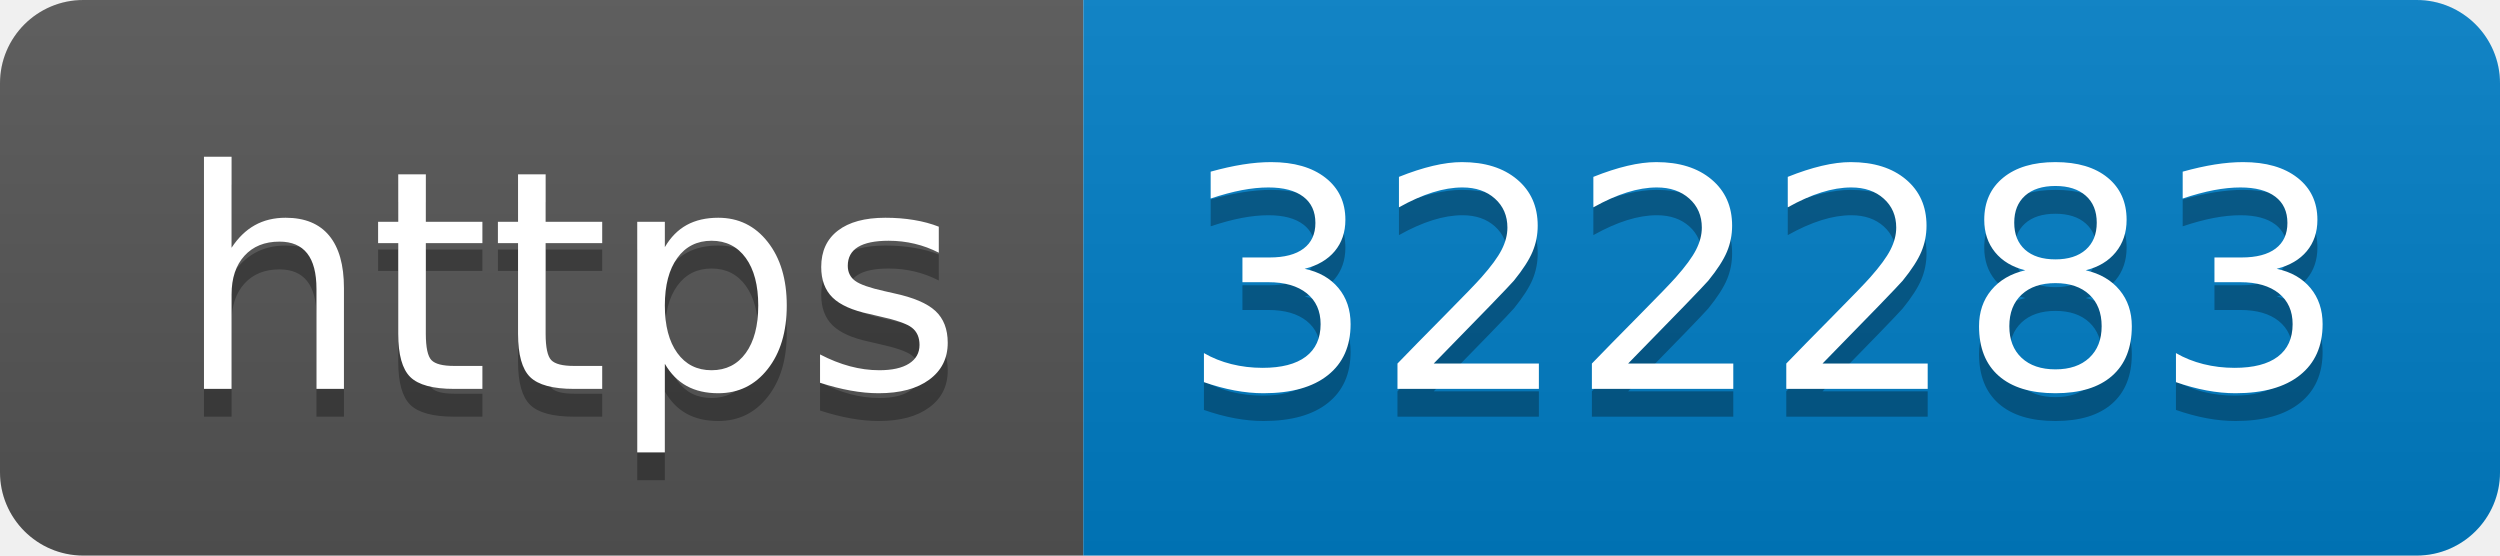
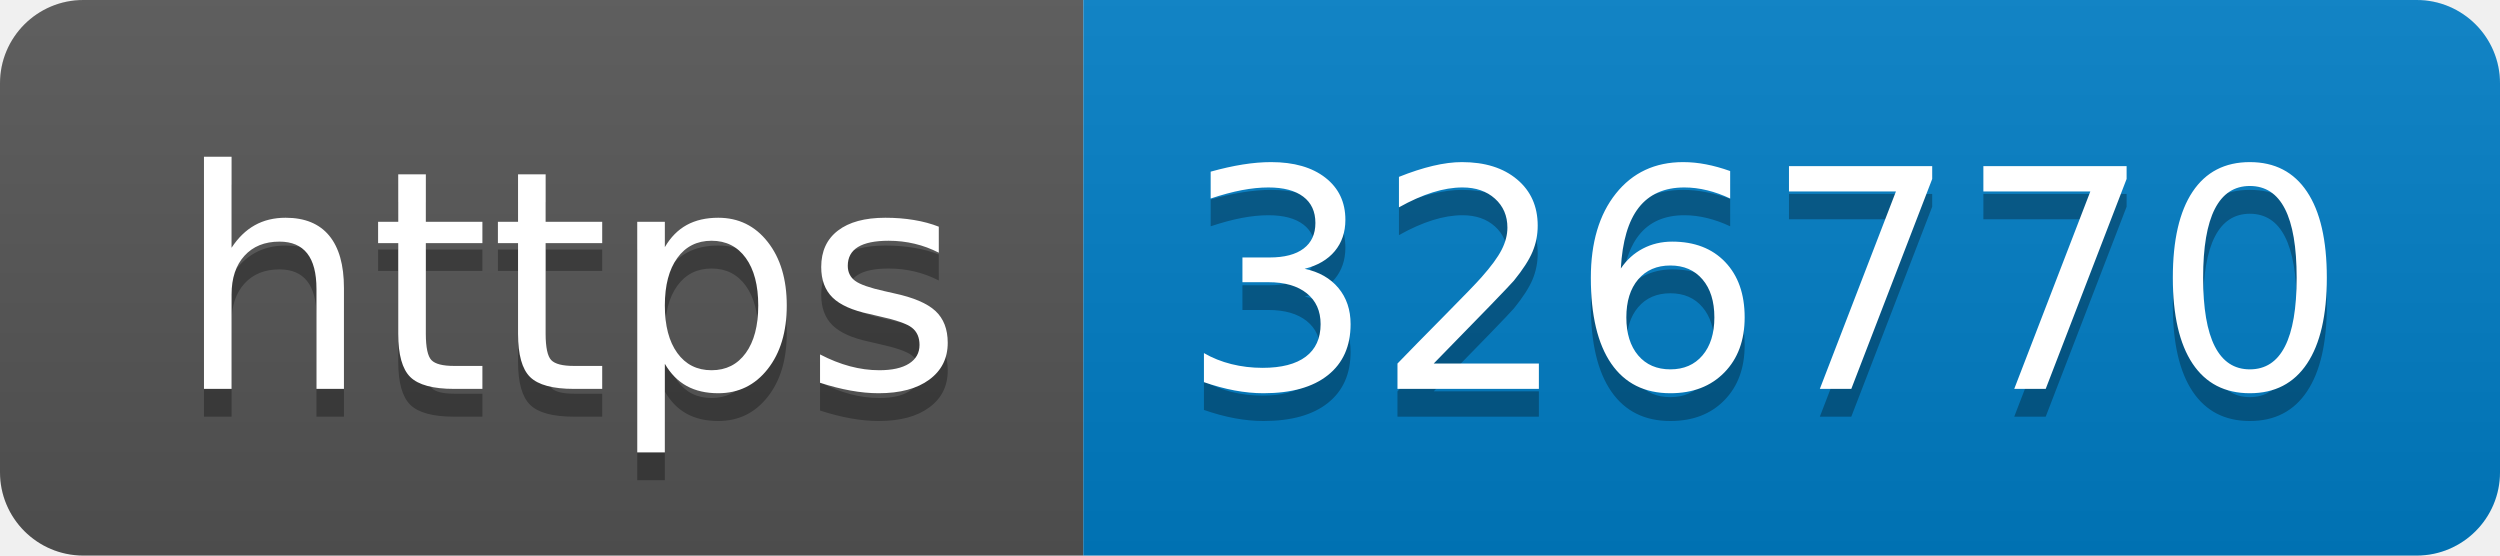
- <svg xmlns="http://www.w3.org/2000/svg" width="90" height="20" role="img" aria-label="https: 322283">
+ <svg xmlns="http://www.w3.org/2000/svg" width="90" height="20" role="img" aria-label="https: 326770">
  <linearGradient id="s" x2="0" y2="100%">
    <stop offset="0" stop-color="#bbb" stop-opacity=".1" />
    <stop offset="1" stop-opacity=".1" />
  </linearGradient>
  <clipPath id="r">
    <rect width="90" height="20" rx="3" fill="#fff" />
  </clipPath>
  <g clip-path="url(#r)">
    <rect width="39" height="20" fill="#555" />
    <rect x="39" width="51" height="20" fill="#007ec6" />
    <rect width="90" height="20" fill="url(#s)" />
  </g>
  <g fill="#fff" text-anchor="middle" font-family="Verdana,Geneva,DejaVu Sans,sans-serif" text-rendering="geometricPrecision" font-size="110">
    <text aria-hidden="true" x="205" y="150" fill="#010101" fill-opacity=".3" transform="scale(.1)" textLength="290">https</text>
    <text x="205" y="140" transform="scale(.1)" fill="#fff" textLength="290">https</text>
-     <text aria-hidden="true" x="635" y="150" fill="#010101" fill-opacity=".3" transform="scale(.1)" textLength="410">322283</text>
-     <text x="635" y="140" transform="scale(.1)" fill="#fff" textLength="410">322283</text>
+     <text aria-hidden="true" x="635" y="150" fill="#010101" fill-opacity=".3" transform="scale(.1)" textLength="410">326770</text>
+     <text x="635" y="140" transform="scale(.1)" fill="#fff" textLength="410">326770</text>
  </g>
</svg>
